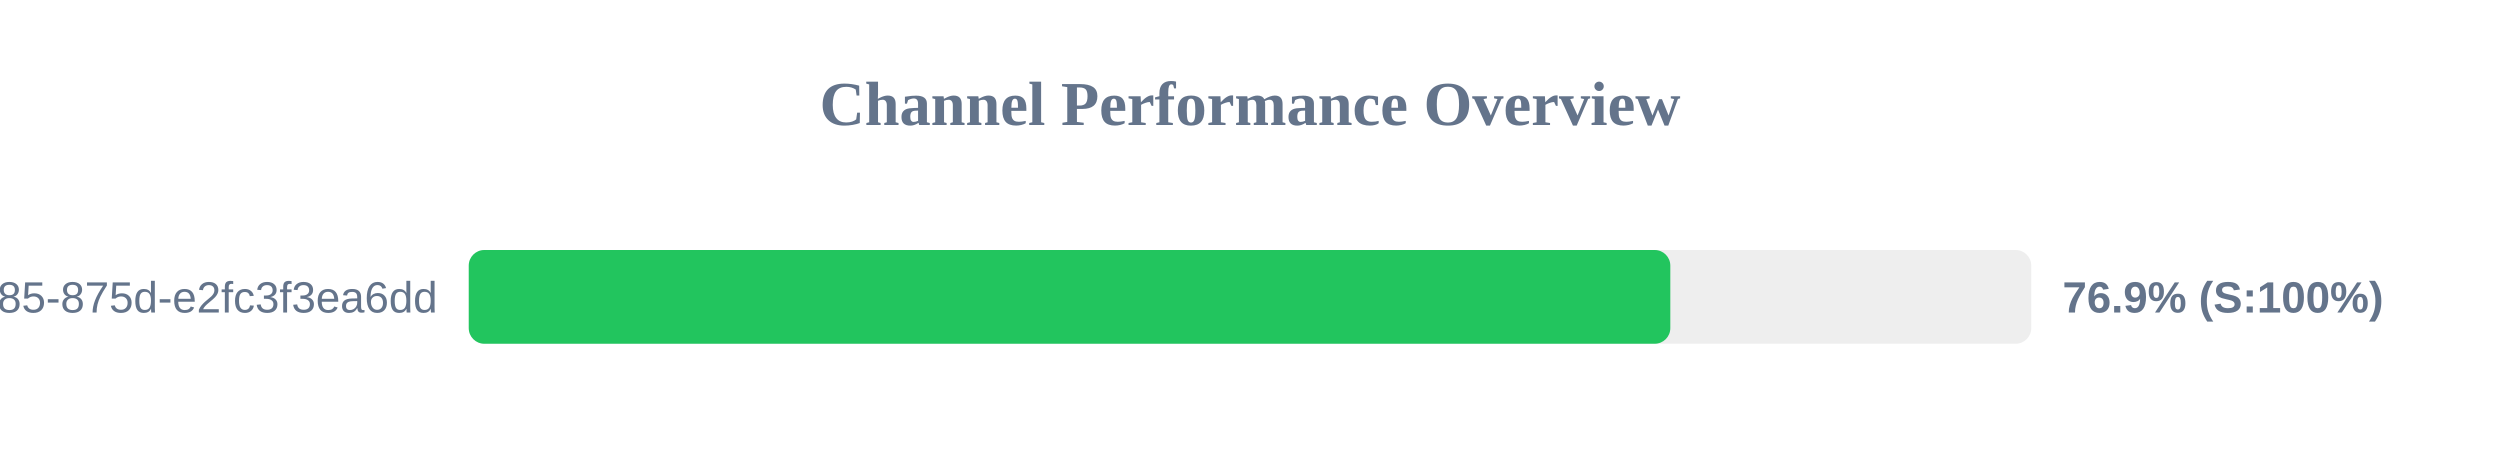
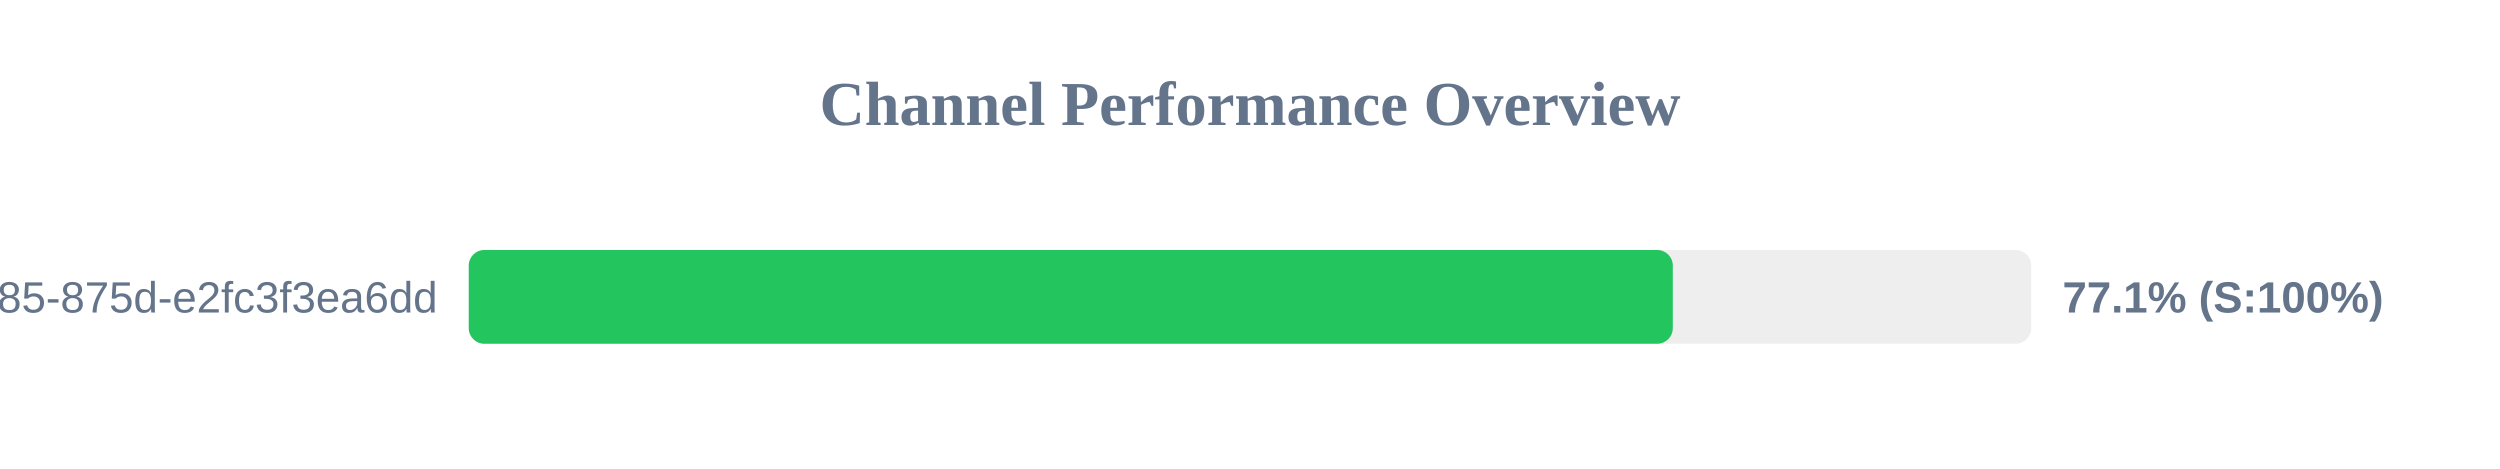
<svg xmlns="http://www.w3.org/2000/svg" width="800" height="150" version="1.1">
  <style>
        .row { font: 14px Arial; fill: #64748b; }
        .score { font: bold 14px Arial; fill: #64748b; }
    </style>
  <text x="400" y="40" text-anchor="middle" font-size="20px" font-weight="bold" fill="#64748b">Channel Performance Overview</text>
  <rect x="150" y="80" width="500" height="30" fill="#eee" rx="5" />
-   <rect x="150" y="80" width="384.5" height="30" fill="#22c55e" rx="5" />
+   <rect x="150" y="80" width="385.3" height="30" fill="#22c55e" rx="5" />
  <text x="140" y="100" text-anchor="end" class="row">?uuid=1045aedf-053c-4585-875d-e2fc3f3ea6dd</text>
-   <text x="660" y="100" text-anchor="start" class="score">76.9% (S:100%)</text>
+   <text x="660" y="100" text-anchor="start" class="score">77.1% (S:100%)</text>
</svg>
